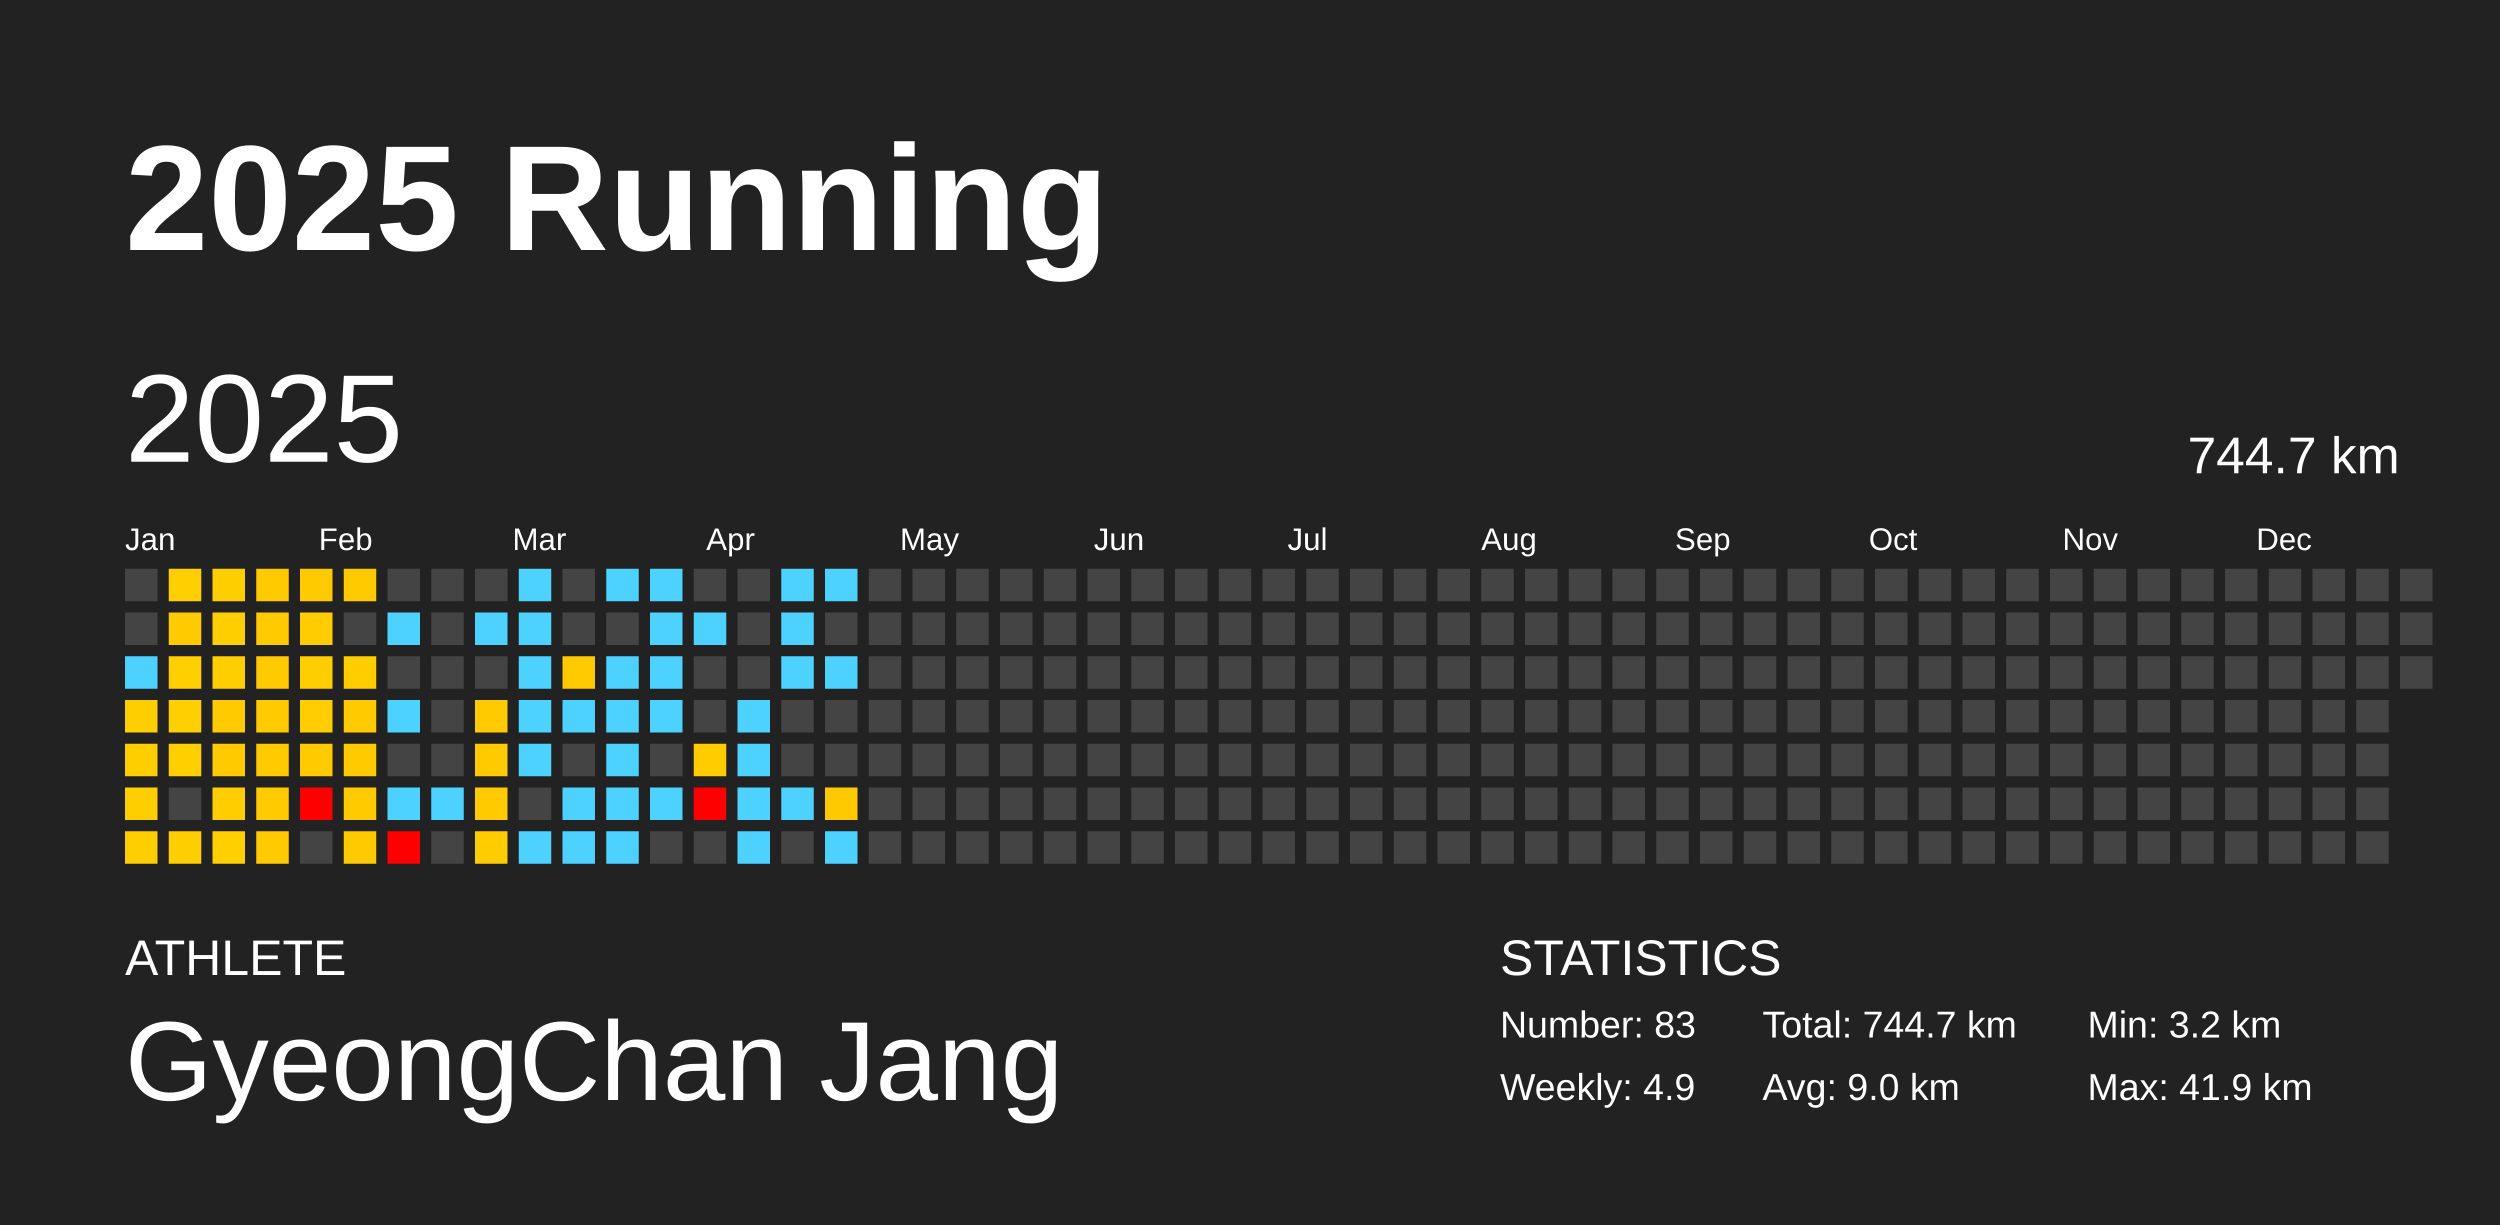
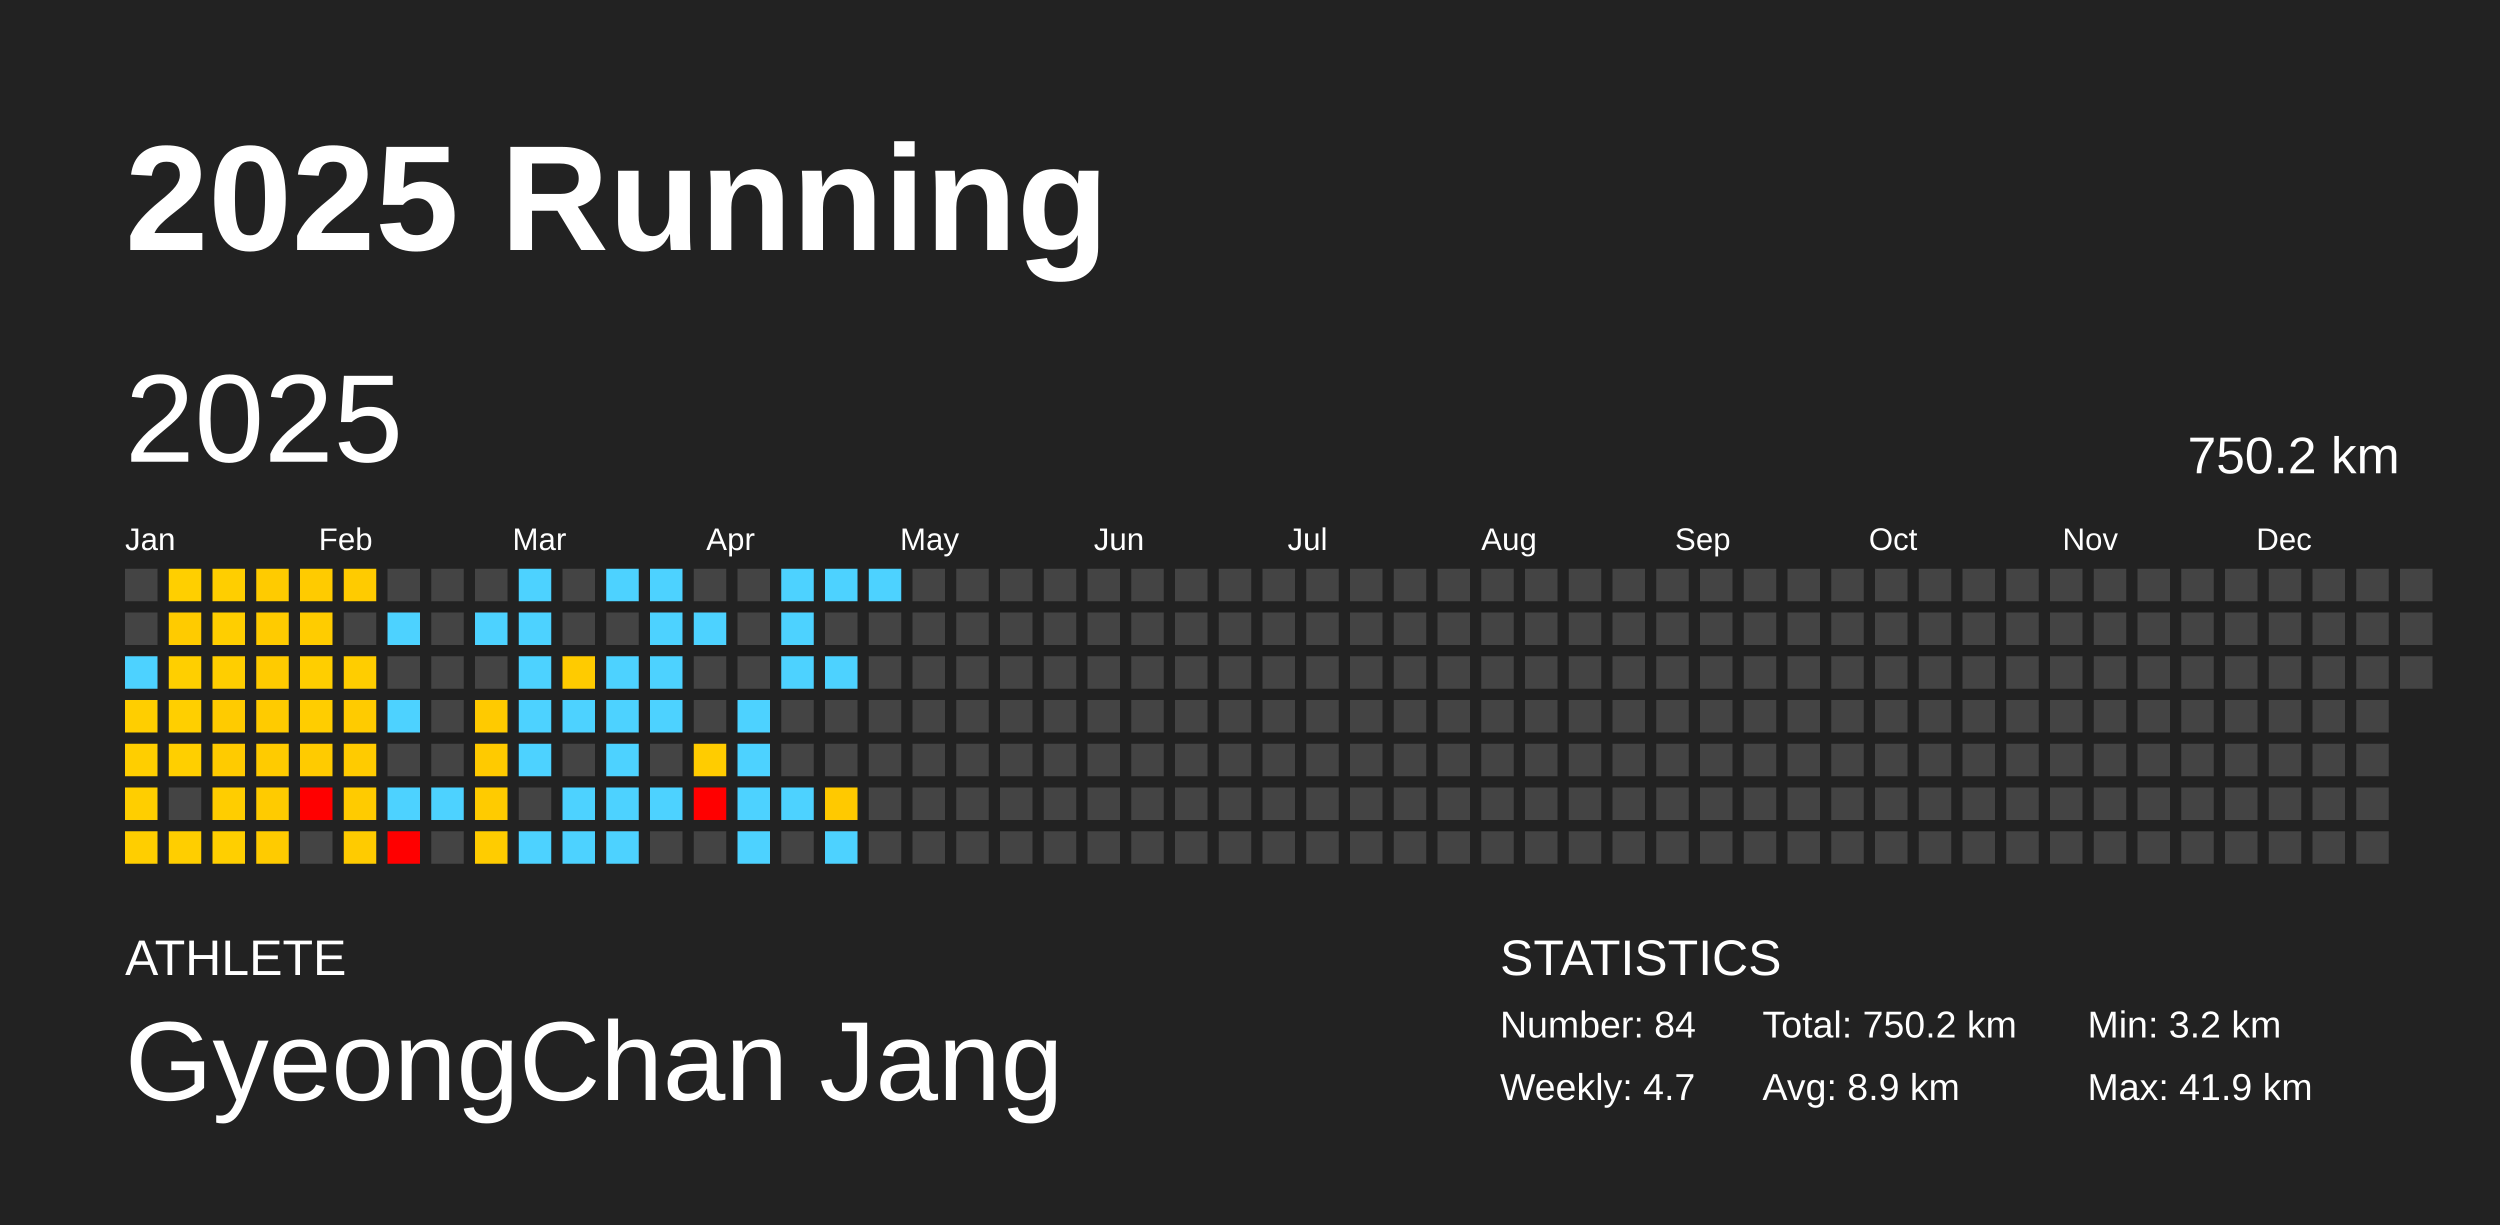
<svg xmlns="http://www.w3.org/2000/svg" baseProfile="full" height="98mm" version="1.1" viewBox="0,0,200,98" width="200mm">
  <defs />
  <rect fill="#222222" height="98" width="200" x="0" y="0" />
  <text fill="#FFFFFF" style="font-size:12px; font-family:Arial; font-weight:bold;" x="10" y="20">2025 Running</text>
  <text fill="#FFFFFF" style="font-size:4px; font-family:Arial" x="10" y="78">ATHLETE</text>
  <text fill="#FFFFFF" style="font-size:9px; font-family:Arial" x="10" y="88">GyeongChan Jang</text>
  <text fill="#FFFFFF" style="font-size:4px; font-family:Arial" x="120" y="78">STATISTICS</text>
-   <text fill="#FFFFFF" style="font-size:3px; font-family:Arial" x="120" y="83">Number: 83</text>
-   <text fill="#FFFFFF" style="font-size:3px; font-family:Arial" x="120" y="88">Weekly: 4.9</text>
-   <text fill="#FFFFFF" style="font-size:3px; font-family:Arial" x="141" y="83">Total: 744.7 km</text>
-   <text fill="#FFFFFF" style="font-size:3px; font-family:Arial" x="141" y="88">Avg: 9.0 km</text>
+   <text fill="#FFFFFF" style="font-size:3px; font-family:Arial" x="120" y="83">Number: 84</text>
+   <text fill="#FFFFFF" style="font-size:3px; font-family:Arial" x="120" y="88">Weekly: 4.7</text>
+   <text fill="#FFFFFF" style="font-size:3px; font-family:Arial" x="141" y="83">Total: 750.2 km</text>
+   <text fill="#FFFFFF" style="font-size:3px; font-family:Arial" x="141" y="88">Avg: 8.9 km</text>
  <text fill="#FFFFFF" style="font-size:3px; font-family:Arial" x="167" y="83">Min: 3.2 km</text>
  <text fill="#FFFFFF" style="font-size:3px; font-family:Arial" x="167" y="88">Max: 41.9 km</text>
  <text dominant-baseline="hanging" fill="#FFFFFF" style="font-size:10.0px; font-family:Arial;" x="10" y="30">2025</text>
-   <text dominant-baseline="hanging" fill="#FFFFFF" style="font-size:4.125px; font-family:Arial;" x="175" y="35">744.7 km</text>
+   <text dominant-baseline="hanging" fill="#FFFFFF" style="font-size:4.125px; font-family:Arial;" x="175" y="35">750.2 km</text>
  <text fill="#FFFFFF" style="font-size:2.5px; font-family:Arial" x="10.0" y="44">Jan</text>
  <text fill="#FFFFFF" style="font-size:2.5px; font-family:Arial" x="25.5" y="44">Feb</text>
  <text fill="#FFFFFF" style="font-size:2.5px; font-family:Arial" x="41.0" y="44">Mar</text>
  <text fill="#FFFFFF" style="font-size:2.5px; font-family:Arial" x="56.5" y="44">Apr</text>
  <text fill="#FFFFFF" style="font-size:2.5px; font-family:Arial" x="72.0" y="44">May</text>
  <text fill="#FFFFFF" style="font-size:2.5px; font-family:Arial" x="87.5" y="44">Jun</text>
  <text fill="#FFFFFF" style="font-size:2.5px; font-family:Arial" x="103.0" y="44">Jul</text>
  <text fill="#FFFFFF" style="font-size:2.5px; font-family:Arial" x="118.5" y="44">Aug</text>
  <text fill="#FFFFFF" style="font-size:2.5px; font-family:Arial" x="134.0" y="44">Sep</text>
  <text fill="#FFFFFF" style="font-size:2.5px; font-family:Arial" x="149.5" y="44">Oct</text>
  <text fill="#FFFFFF" style="font-size:2.5px; font-family:Arial" x="165.0" y="44">Nov</text>
  <text fill="#FFFFFF" style="font-size:2.5px; font-family:Arial" x="180.5" y="44">Dec</text>
  <rect fill="#444444" height="2.6" width="2.6" x="10.0" y="45.5" />
  <rect fill="#444444" height="2.6" width="2.6" x="10.0" y="49.0" />
  <rect fill="#4dd2ff" height="2.6" width="2.6" x="10.0" y="52.5" />
  <rect fill="#ffce00" height="2.6" width="2.6" x="10.0" y="56.0" />
  <rect fill="#ffce00" height="2.6" width="2.6" x="10.0" y="59.5" />
  <rect fill="#ffce00" height="2.6" width="2.6" x="10.0" y="63.0" />
  <rect fill="#ffce00" height="2.6" width="2.6" x="10.0" y="66.5" />
  <rect fill="#ffcf00" height="2.6" width="2.6" x="13.5" y="45.5" />
  <rect fill="#ffcb00" height="2.6" width="2.6" x="13.5" y="49.0" />
  <rect fill="#ffcf00" height="2.6" width="2.6" x="13.5" y="52.5" />
  <rect fill="#ffcf00" height="2.6" width="2.6" x="13.5" y="56.0" />
  <rect fill="#ffcf00" height="2.6" width="2.6" x="13.5" y="59.5" />
  <rect fill="#444444" height="2.6" width="2.6" x="13.5" y="63.0" />
  <rect fill="#ffce00" height="2.6" width="2.6" x="13.5" y="66.5" />
  <rect fill="#ffce00" height="2.6" width="2.6" x="17.0" y="45.5" />
  <rect fill="#ffce00" height="2.6" width="2.6" x="17.0" y="49.0" />
  <rect fill="#ffce00" height="2.6" width="2.6" x="17.0" y="52.5" />
  <rect fill="#ffcb00" height="2.6" width="2.6" x="17.0" y="56.0" />
  <rect fill="#ffcb00" height="2.6" width="2.6" x="17.0" y="59.5" />
  <rect fill="#ffcd00" height="2.6" width="2.6" x="17.0" y="63.0" />
  <rect fill="#ffcf00" height="2.6" width="2.6" x="17.0" y="66.5" />
  <rect fill="#ffcb00" height="2.6" width="2.6" x="20.5" y="45.5" />
  <rect fill="#ffcb00" height="2.6" width="2.6" x="20.5" y="49.0" />
  <rect fill="#ffcb00" height="2.6" width="2.6" x="20.5" y="52.5" />
  <rect fill="#ffcb00" height="2.6" width="2.6" x="20.5" y="56.0" />
  <rect fill="#ffcb00" height="2.6" width="2.6" x="20.5" y="59.5" />
  <rect fill="#ffcb00" height="2.6" width="2.6" x="20.5" y="63.0" />
  <rect fill="#ffcb00" height="2.6" width="2.6" x="20.5" y="66.5" />
  <rect fill="#ffcb00" height="2.6" width="2.6" x="24.0" y="45.5" />
  <rect fill="#ffcc00" height="2.6" width="2.6" x="24.0" y="49.0" />
  <rect fill="#ffce00" height="2.6" width="2.6" x="24.0" y="52.5" />
  <rect fill="#ffcd00" height="2.6" width="2.6" x="24.0" y="56.0" />
  <rect fill="#ffcb00" height="2.6" width="2.6" x="24.0" y="59.5" />
  <rect fill="red" height="2.6" width="2.6" x="24.0" y="63.0" />
  <rect fill="#444444" height="2.6" width="2.6" x="24.0" y="66.5" />
  <rect fill="#ffcb00" height="2.6" width="2.6" x="27.5" y="45.5" />
  <rect fill="#444444" height="2.6" width="2.6" x="27.5" y="49.0" />
  <rect fill="#ffcd00" height="2.6" width="2.6" x="27.5" y="52.5" />
  <rect fill="#ffcb00" height="2.6" width="2.6" x="27.5" y="56.0" />
  <rect fill="#ffcb00" height="2.6" width="2.6" x="27.5" y="59.5" />
  <rect fill="#ffcb00" height="2.6" width="2.6" x="27.5" y="63.0" />
  <rect fill="#ffcb00" height="2.6" width="2.6" x="27.5" y="66.5" />
  <rect fill="#444444" height="2.6" width="2.6" x="31.0" y="45.5" />
  <rect fill="#4dd2ff" height="2.6" width="2.6" x="31.0" y="49.0" />
  <rect fill="#444444" height="2.6" width="2.6" x="31.0" y="52.5" />
  <rect fill="#4dd2ff" height="2.6" width="2.6" x="31.0" y="56.0" />
  <rect fill="#444444" height="2.6" width="2.6" x="31.0" y="59.5" />
  <rect fill="#4dd2ff" height="2.6" width="2.6" x="31.0" y="63.0" />
  <rect fill="red" height="2.6" width="2.6" x="31.0" y="66.5" />
  <rect fill="#444444" height="2.6" width="2.6" x="34.5" y="45.5" />
  <rect fill="#444444" height="2.6" width="2.6" x="34.5" y="49.0" />
  <rect fill="#444444" height="2.6" width="2.6" x="34.5" y="52.5" />
  <rect fill="#444444" height="2.6" width="2.6" x="34.5" y="56.0" />
  <rect fill="#444444" height="2.6" width="2.6" x="34.5" y="59.5" />
  <rect fill="#4dd2ff" height="2.6" width="2.6" x="34.5" y="63.0" />
  <rect fill="#444444" height="2.6" width="2.6" x="34.5" y="66.5" />
  <rect fill="#444444" height="2.6" width="2.6" x="38.0" y="45.5" />
  <rect fill="#4dd2ff" height="2.6" width="2.6" x="38.0" y="49.0" />
  <rect fill="#444444" height="2.6" width="2.6" x="38.0" y="52.5" />
  <rect fill="#ffca00" height="2.6" width="2.6" x="38.0" y="56.0" />
  <rect fill="#ffca00" height="2.6" width="2.6" x="38.0" y="59.5" />
  <rect fill="#ffcb00" height="2.6" width="2.6" x="38.0" y="63.0" />
  <rect fill="#ffcc00" height="2.6" width="2.6" x="38.0" y="66.5" />
  <rect fill="#4dd2ff" height="2.6" width="2.6" x="41.5" y="45.5" />
  <rect fill="#4dd2ff" height="2.6" width="2.6" x="41.5" y="49.0" />
  <rect fill="#4dd2ff" height="2.6" width="2.6" x="41.5" y="52.5" />
  <rect fill="#4dd2ff" height="2.6" width="2.6" x="41.5" y="56.0" />
  <rect fill="#4dd2ff" height="2.6" width="2.6" x="41.5" y="59.5" />
  <rect fill="#444444" height="2.6" width="2.6" x="41.5" y="63.0" />
  <rect fill="#4dd2ff" height="2.6" width="2.6" x="41.5" y="66.5" />
  <rect fill="#444444" height="2.6" width="2.6" x="45.0" y="45.5" />
  <rect fill="#444444" height="2.6" width="2.6" x="45.0" y="49.0" />
  <rect fill="#ffcb00" height="2.6" width="2.6" x="45.0" y="52.5" />
  <rect fill="#4dd2ff" height="2.6" width="2.6" x="45.0" y="56.0" />
  <rect fill="#444444" height="2.6" width="2.6" x="45.0" y="59.5" />
  <rect fill="#4dd2ff" height="2.6" width="2.6" x="45.0" y="63.0" />
  <rect fill="#4dd2ff" height="2.6" width="2.6" x="45.0" y="66.5" />
  <rect fill="#4dd2ff" height="2.6" width="2.6" x="48.5" y="45.5" />
  <rect fill="#444444" height="2.6" width="2.6" x="48.5" y="49.0" />
  <rect fill="#4dd2ff" height="2.6" width="2.6" x="48.5" y="52.5" />
  <rect fill="#4dd2ff" height="2.6" width="2.6" x="48.5" y="56.0" />
  <rect fill="#4dd2ff" height="2.6" width="2.6" x="48.5" y="59.5" />
  <rect fill="#4dd2ff" height="2.6" width="2.6" x="48.5" y="63.0" />
  <rect fill="#4dd2ff" height="2.6" width="2.6" x="48.5" y="66.5" />
  <rect fill="#4dd2ff" height="2.6" width="2.6" x="52.0" y="45.5" />
  <rect fill="#4dd2ff" height="2.6" width="2.6" x="52.0" y="49.0" />
  <rect fill="#4dd2ff" height="2.6" width="2.6" x="52.0" y="52.5" />
  <rect fill="#4dd2ff" height="2.6" width="2.6" x="52.0" y="56.0" />
  <rect fill="#444444" height="2.6" width="2.6" x="52.0" y="59.5" />
  <rect fill="#4dd2ff" height="2.6" width="2.6" x="52.0" y="63.0" />
  <rect fill="#444444" height="2.6" width="2.6" x="52.0" y="66.5" />
  <rect fill="#444444" height="2.6" width="2.6" x="55.5" y="45.5" />
  <rect fill="#4dd2ff" height="2.6" width="2.6" x="55.5" y="49.0" />
  <rect fill="#444444" height="2.6" width="2.6" x="55.5" y="52.5" />
  <rect fill="#444444" height="2.6" width="2.6" x="55.5" y="56.0" />
  <rect fill="#ffcc00" height="2.6" width="2.6" x="55.5" y="59.5" />
  <rect fill="red" height="2.6" width="2.6" x="55.5" y="63.0" />
  <rect fill="#444444" height="2.6" width="2.6" x="55.5" y="66.5" />
  <rect fill="#444444" height="2.6" width="2.6" x="59.0" y="45.5" />
  <rect fill="#444444" height="2.6" width="2.6" x="59.0" y="49.0" />
  <rect fill="#444444" height="2.6" width="2.6" x="59.0" y="52.5" />
  <rect fill="#4dd2ff" height="2.6" width="2.6" x="59.0" y="56.0" />
  <rect fill="#4dd2ff" height="2.6" width="2.6" x="59.0" y="59.5" />
  <rect fill="#4dd2ff" height="2.6" width="2.6" x="59.0" y="63.0" />
  <rect fill="#4dd2ff" height="2.6" width="2.6" x="59.0" y="66.5" />
  <rect fill="#4dd2ff" height="2.6" width="2.6" x="62.5" y="45.5" />
  <rect fill="#4dd2ff" height="2.6" width="2.6" x="62.5" y="49.0" />
  <rect fill="#4dd2ff" height="2.6" width="2.6" x="62.5" y="52.5" />
  <rect fill="#444444" height="2.6" width="2.6" x="62.5" y="56.0" />
  <rect fill="#444444" height="2.6" width="2.6" x="62.5" y="59.5" />
  <rect fill="#4dd2ff" height="2.6" width="2.6" x="62.5" y="63.0" />
  <rect fill="#444444" height="2.6" width="2.6" x="62.5" y="66.5" />
  <rect fill="#4dd2ff" height="2.6" width="2.6" x="66.0" y="45.5" />
  <rect fill="#444444" height="2.6" width="2.6" x="66.0" y="49.0" />
  <rect fill="#4dd2ff" height="2.6" width="2.6" x="66.0" y="52.5" />
  <rect fill="#444444" height="2.6" width="2.6" x="66.0" y="56.0" />
  <rect fill="#444444" height="2.6" width="2.6" x="66.0" y="59.5" />
  <rect fill="#ffc900" height="2.6" width="2.6" x="66.0" y="63.0" />
  <rect fill="#4dd2ff" height="2.6" width="2.6" x="66.0" y="66.5" />
-   <rect fill="#444444" height="2.6" width="2.6" x="69.5" y="45.5" />
+   <rect fill="#4dd2ff" height="2.6" width="2.6" x="69.5" y="45.5" />
  <rect fill="#444444" height="2.6" width="2.6" x="69.5" y="49.0" />
  <rect fill="#444444" height="2.6" width="2.6" x="69.5" y="52.5" />
  <rect fill="#444444" height="2.6" width="2.6" x="69.5" y="56.0" />
  <rect fill="#444444" height="2.6" width="2.6" x="69.5" y="59.5" />
  <rect fill="#444444" height="2.6" width="2.6" x="69.5" y="63.0" />
  <rect fill="#444444" height="2.6" width="2.6" x="69.5" y="66.5" />
  <rect fill="#444444" height="2.6" width="2.6" x="73.0" y="45.5" />
  <rect fill="#444444" height="2.6" width="2.6" x="73.0" y="49.0" />
  <rect fill="#444444" height="2.6" width="2.6" x="73.0" y="52.5" />
  <rect fill="#444444" height="2.6" width="2.6" x="73.0" y="56.0" />
  <rect fill="#444444" height="2.6" width="2.6" x="73.0" y="59.5" />
  <rect fill="#444444" height="2.6" width="2.6" x="73.0" y="63.0" />
  <rect fill="#444444" height="2.6" width="2.6" x="73.0" y="66.5" />
  <rect fill="#444444" height="2.6" width="2.6" x="76.5" y="45.5" />
  <rect fill="#444444" height="2.6" width="2.6" x="76.5" y="49.0" />
  <rect fill="#444444" height="2.6" width="2.6" x="76.5" y="52.5" />
  <rect fill="#444444" height="2.6" width="2.6" x="76.5" y="56.0" />
  <rect fill="#444444" height="2.6" width="2.6" x="76.5" y="59.5" />
  <rect fill="#444444" height="2.6" width="2.6" x="76.5" y="63.0" />
  <rect fill="#444444" height="2.6" width="2.6" x="76.5" y="66.5" />
  <rect fill="#444444" height="2.6" width="2.6" x="80.0" y="45.5" />
  <rect fill="#444444" height="2.6" width="2.6" x="80.0" y="49.0" />
  <rect fill="#444444" height="2.6" width="2.6" x="80.0" y="52.5" />
  <rect fill="#444444" height="2.6" width="2.6" x="80.0" y="56.0" />
  <rect fill="#444444" height="2.6" width="2.6" x="80.0" y="59.5" />
  <rect fill="#444444" height="2.6" width="2.6" x="80.0" y="63.0" />
  <rect fill="#444444" height="2.6" width="2.6" x="80.0" y="66.5" />
  <rect fill="#444444" height="2.6" width="2.6" x="83.5" y="45.5" />
  <rect fill="#444444" height="2.6" width="2.6" x="83.5" y="49.0" />
  <rect fill="#444444" height="2.6" width="2.6" x="83.5" y="52.5" />
  <rect fill="#444444" height="2.6" width="2.6" x="83.5" y="56.0" />
  <rect fill="#444444" height="2.6" width="2.6" x="83.5" y="59.5" />
  <rect fill="#444444" height="2.6" width="2.6" x="83.5" y="63.0" />
  <rect fill="#444444" height="2.6" width="2.6" x="83.5" y="66.5" />
  <rect fill="#444444" height="2.6" width="2.6" x="87.0" y="45.5" />
  <rect fill="#444444" height="2.6" width="2.6" x="87.0" y="49.0" />
  <rect fill="#444444" height="2.6" width="2.6" x="87.0" y="52.5" />
  <rect fill="#444444" height="2.6" width="2.6" x="87.0" y="56.0" />
  <rect fill="#444444" height="2.6" width="2.6" x="87.0" y="59.5" />
  <rect fill="#444444" height="2.6" width="2.6" x="87.0" y="63.0" />
  <rect fill="#444444" height="2.6" width="2.6" x="87.0" y="66.5" />
  <rect fill="#444444" height="2.6" width="2.6" x="90.5" y="45.5" />
  <rect fill="#444444" height="2.6" width="2.6" x="90.5" y="49.0" />
  <rect fill="#444444" height="2.6" width="2.6" x="90.5" y="52.5" />
  <rect fill="#444444" height="2.6" width="2.6" x="90.5" y="56.0" />
  <rect fill="#444444" height="2.6" width="2.6" x="90.5" y="59.5" />
  <rect fill="#444444" height="2.6" width="2.6" x="90.5" y="63.0" />
  <rect fill="#444444" height="2.6" width="2.6" x="90.5" y="66.5" />
  <rect fill="#444444" height="2.6" width="2.6" x="94.0" y="45.5" />
  <rect fill="#444444" height="2.6" width="2.6" x="94.0" y="49.0" />
  <rect fill="#444444" height="2.6" width="2.6" x="94.0" y="52.5" />
  <rect fill="#444444" height="2.6" width="2.6" x="94.0" y="56.0" />
  <rect fill="#444444" height="2.6" width="2.6" x="94.0" y="59.5" />
  <rect fill="#444444" height="2.6" width="2.6" x="94.0" y="63.0" />
  <rect fill="#444444" height="2.6" width="2.6" x="94.0" y="66.5" />
  <rect fill="#444444" height="2.6" width="2.6" x="97.5" y="45.5" />
  <rect fill="#444444" height="2.6" width="2.6" x="97.5" y="49.0" />
  <rect fill="#444444" height="2.6" width="2.6" x="97.5" y="52.5" />
  <rect fill="#444444" height="2.6" width="2.6" x="97.5" y="56.0" />
  <rect fill="#444444" height="2.6" width="2.6" x="97.5" y="59.5" />
  <rect fill="#444444" height="2.6" width="2.6" x="97.5" y="63.0" />
  <rect fill="#444444" height="2.6" width="2.6" x="97.5" y="66.5" />
  <rect fill="#444444" height="2.6" width="2.6" x="101.0" y="45.5" />
  <rect fill="#444444" height="2.6" width="2.6" x="101.0" y="49.0" />
  <rect fill="#444444" height="2.6" width="2.6" x="101.0" y="52.5" />
  <rect fill="#444444" height="2.6" width="2.6" x="101.0" y="56.0" />
  <rect fill="#444444" height="2.6" width="2.6" x="101.0" y="59.5" />
  <rect fill="#444444" height="2.6" width="2.6" x="101.0" y="63.0" />
  <rect fill="#444444" height="2.6" width="2.6" x="101.0" y="66.5" />
  <rect fill="#444444" height="2.6" width="2.6" x="104.5" y="45.5" />
  <rect fill="#444444" height="2.6" width="2.6" x="104.5" y="49.0" />
  <rect fill="#444444" height="2.6" width="2.6" x="104.5" y="52.5" />
  <rect fill="#444444" height="2.6" width="2.6" x="104.5" y="56.0" />
  <rect fill="#444444" height="2.6" width="2.6" x="104.5" y="59.5" />
  <rect fill="#444444" height="2.6" width="2.6" x="104.5" y="63.0" />
  <rect fill="#444444" height="2.6" width="2.6" x="104.5" y="66.5" />
  <rect fill="#444444" height="2.6" width="2.6" x="108.0" y="45.5" />
  <rect fill="#444444" height="2.6" width="2.6" x="108.0" y="49.0" />
  <rect fill="#444444" height="2.6" width="2.6" x="108.0" y="52.5" />
  <rect fill="#444444" height="2.6" width="2.6" x="108.0" y="56.0" />
  <rect fill="#444444" height="2.6" width="2.6" x="108.0" y="59.5" />
  <rect fill="#444444" height="2.6" width="2.6" x="108.0" y="63.0" />
  <rect fill="#444444" height="2.6" width="2.6" x="108.0" y="66.5" />
  <rect fill="#444444" height="2.6" width="2.6" x="111.5" y="45.5" />
  <rect fill="#444444" height="2.6" width="2.6" x="111.5" y="49.0" />
  <rect fill="#444444" height="2.6" width="2.6" x="111.5" y="52.5" />
  <rect fill="#444444" height="2.6" width="2.6" x="111.5" y="56.0" />
  <rect fill="#444444" height="2.6" width="2.6" x="111.5" y="59.5" />
  <rect fill="#444444" height="2.6" width="2.6" x="111.5" y="63.0" />
  <rect fill="#444444" height="2.6" width="2.6" x="111.5" y="66.5" />
  <rect fill="#444444" height="2.6" width="2.6" x="115.0" y="45.5" />
  <rect fill="#444444" height="2.6" width="2.6" x="115.0" y="49.0" />
  <rect fill="#444444" height="2.6" width="2.6" x="115.0" y="52.5" />
  <rect fill="#444444" height="2.6" width="2.6" x="115.0" y="56.0" />
  <rect fill="#444444" height="2.6" width="2.6" x="115.0" y="59.5" />
  <rect fill="#444444" height="2.6" width="2.6" x="115.0" y="63.0" />
  <rect fill="#444444" height="2.6" width="2.6" x="115.0" y="66.5" />
  <rect fill="#444444" height="2.6" width="2.6" x="118.5" y="45.5" />
  <rect fill="#444444" height="2.6" width="2.6" x="118.5" y="49.0" />
  <rect fill="#444444" height="2.6" width="2.6" x="118.5" y="52.5" />
  <rect fill="#444444" height="2.6" width="2.6" x="118.5" y="56.0" />
  <rect fill="#444444" height="2.6" width="2.6" x="118.5" y="59.5" />
  <rect fill="#444444" height="2.6" width="2.6" x="118.5" y="63.0" />
  <rect fill="#444444" height="2.6" width="2.6" x="118.5" y="66.5" />
  <rect fill="#444444" height="2.6" width="2.6" x="122.0" y="45.5" />
  <rect fill="#444444" height="2.6" width="2.6" x="122.0" y="49.0" />
  <rect fill="#444444" height="2.6" width="2.6" x="122.0" y="52.5" />
  <rect fill="#444444" height="2.6" width="2.6" x="122.0" y="56.0" />
  <rect fill="#444444" height="2.6" width="2.6" x="122.0" y="59.5" />
  <rect fill="#444444" height="2.6" width="2.6" x="122.0" y="63.0" />
  <rect fill="#444444" height="2.6" width="2.6" x="122.0" y="66.5" />
  <rect fill="#444444" height="2.6" width="2.6" x="125.5" y="45.5" />
  <rect fill="#444444" height="2.6" width="2.6" x="125.5" y="49.0" />
  <rect fill="#444444" height="2.6" width="2.6" x="125.5" y="52.5" />
  <rect fill="#444444" height="2.6" width="2.6" x="125.5" y="56.0" />
  <rect fill="#444444" height="2.6" width="2.6" x="125.5" y="59.5" />
  <rect fill="#444444" height="2.6" width="2.6" x="125.5" y="63.0" />
  <rect fill="#444444" height="2.6" width="2.6" x="125.5" y="66.5" />
  <rect fill="#444444" height="2.6" width="2.6" x="129.0" y="45.5" />
  <rect fill="#444444" height="2.6" width="2.6" x="129.0" y="49.0" />
  <rect fill="#444444" height="2.6" width="2.6" x="129.0" y="52.5" />
  <rect fill="#444444" height="2.6" width="2.6" x="129.0" y="56.0" />
  <rect fill="#444444" height="2.6" width="2.6" x="129.0" y="59.5" />
  <rect fill="#444444" height="2.6" width="2.6" x="129.0" y="63.0" />
  <rect fill="#444444" height="2.6" width="2.6" x="129.0" y="66.5" />
  <rect fill="#444444" height="2.6" width="2.6" x="132.5" y="45.5" />
  <rect fill="#444444" height="2.6" width="2.6" x="132.5" y="49.0" />
  <rect fill="#444444" height="2.6" width="2.6" x="132.5" y="52.5" />
  <rect fill="#444444" height="2.6" width="2.6" x="132.5" y="56.0" />
  <rect fill="#444444" height="2.6" width="2.6" x="132.5" y="59.5" />
  <rect fill="#444444" height="2.6" width="2.6" x="132.5" y="63.0" />
  <rect fill="#444444" height="2.6" width="2.6" x="132.5" y="66.5" />
  <rect fill="#444444" height="2.6" width="2.6" x="136.0" y="45.5" />
  <rect fill="#444444" height="2.6" width="2.6" x="136.0" y="49.0" />
  <rect fill="#444444" height="2.6" width="2.6" x="136.0" y="52.5" />
  <rect fill="#444444" height="2.6" width="2.6" x="136.0" y="56.0" />
  <rect fill="#444444" height="2.6" width="2.6" x="136.0" y="59.5" />
  <rect fill="#444444" height="2.6" width="2.6" x="136.0" y="63.0" />
  <rect fill="#444444" height="2.6" width="2.6" x="136.0" y="66.5" />
  <rect fill="#444444" height="2.6" width="2.6" x="139.5" y="45.5" />
  <rect fill="#444444" height="2.6" width="2.6" x="139.5" y="49.0" />
  <rect fill="#444444" height="2.6" width="2.6" x="139.5" y="52.5" />
  <rect fill="#444444" height="2.6" width="2.6" x="139.5" y="56.0" />
  <rect fill="#444444" height="2.6" width="2.6" x="139.5" y="59.5" />
  <rect fill="#444444" height="2.6" width="2.6" x="139.5" y="63.0" />
  <rect fill="#444444" height="2.6" width="2.6" x="139.5" y="66.5" />
  <rect fill="#444444" height="2.6" width="2.6" x="143.0" y="45.5" />
  <rect fill="#444444" height="2.6" width="2.6" x="143.0" y="49.0" />
  <rect fill="#444444" height="2.6" width="2.6" x="143.0" y="52.5" />
  <rect fill="#444444" height="2.6" width="2.6" x="143.0" y="56.0" />
  <rect fill="#444444" height="2.6" width="2.6" x="143.0" y="59.5" />
  <rect fill="#444444" height="2.6" width="2.6" x="143.0" y="63.0" />
  <rect fill="#444444" height="2.6" width="2.6" x="143.0" y="66.5" />
  <rect fill="#444444" height="2.6" width="2.6" x="146.5" y="45.5" />
  <rect fill="#444444" height="2.6" width="2.6" x="146.5" y="49.0" />
  <rect fill="#444444" height="2.6" width="2.6" x="146.5" y="52.5" />
  <rect fill="#444444" height="2.6" width="2.6" x="146.5" y="56.0" />
  <rect fill="#444444" height="2.6" width="2.6" x="146.5" y="59.5" />
  <rect fill="#444444" height="2.6" width="2.6" x="146.5" y="63.0" />
  <rect fill="#444444" height="2.6" width="2.6" x="146.5" y="66.5" />
  <rect fill="#444444" height="2.6" width="2.6" x="150.0" y="45.5" />
  <rect fill="#444444" height="2.6" width="2.6" x="150.0" y="49.0" />
  <rect fill="#444444" height="2.6" width="2.6" x="150.0" y="52.5" />
  <rect fill="#444444" height="2.6" width="2.6" x="150.0" y="56.0" />
  <rect fill="#444444" height="2.6" width="2.6" x="150.0" y="59.5" />
  <rect fill="#444444" height="2.6" width="2.6" x="150.0" y="63.0" />
  <rect fill="#444444" height="2.6" width="2.6" x="150.0" y="66.5" />
  <rect fill="#444444" height="2.6" width="2.6" x="153.5" y="45.5" />
  <rect fill="#444444" height="2.6" width="2.6" x="153.5" y="49.0" />
  <rect fill="#444444" height="2.6" width="2.6" x="153.5" y="52.5" />
  <rect fill="#444444" height="2.6" width="2.6" x="153.5" y="56.0" />
  <rect fill="#444444" height="2.6" width="2.6" x="153.5" y="59.5" />
  <rect fill="#444444" height="2.6" width="2.6" x="153.5" y="63.0" />
  <rect fill="#444444" height="2.6" width="2.6" x="153.5" y="66.5" />
  <rect fill="#444444" height="2.6" width="2.6" x="157.0" y="45.5" />
  <rect fill="#444444" height="2.6" width="2.6" x="157.0" y="49.0" />
  <rect fill="#444444" height="2.6" width="2.6" x="157.0" y="52.5" />
  <rect fill="#444444" height="2.6" width="2.6" x="157.0" y="56.0" />
  <rect fill="#444444" height="2.6" width="2.6" x="157.0" y="59.5" />
  <rect fill="#444444" height="2.6" width="2.6" x="157.0" y="63.0" />
  <rect fill="#444444" height="2.6" width="2.6" x="157.0" y="66.5" />
  <rect fill="#444444" height="2.6" width="2.6" x="160.5" y="45.5" />
  <rect fill="#444444" height="2.6" width="2.6" x="160.5" y="49.0" />
  <rect fill="#444444" height="2.6" width="2.6" x="160.5" y="52.5" />
  <rect fill="#444444" height="2.6" width="2.6" x="160.5" y="56.0" />
  <rect fill="#444444" height="2.6" width="2.6" x="160.5" y="59.5" />
  <rect fill="#444444" height="2.6" width="2.6" x="160.5" y="63.0" />
  <rect fill="#444444" height="2.6" width="2.6" x="160.5" y="66.5" />
  <rect fill="#444444" height="2.6" width="2.6" x="164.0" y="45.5" />
  <rect fill="#444444" height="2.6" width="2.6" x="164.0" y="49.0" />
  <rect fill="#444444" height="2.6" width="2.6" x="164.0" y="52.5" />
  <rect fill="#444444" height="2.6" width="2.6" x="164.0" y="56.0" />
  <rect fill="#444444" height="2.6" width="2.6" x="164.0" y="59.5" />
  <rect fill="#444444" height="2.6" width="2.6" x="164.0" y="63.0" />
  <rect fill="#444444" height="2.6" width="2.6" x="164.0" y="66.5" />
  <rect fill="#444444" height="2.6" width="2.6" x="167.5" y="45.5" />
  <rect fill="#444444" height="2.6" width="2.6" x="167.5" y="49.0" />
  <rect fill="#444444" height="2.6" width="2.6" x="167.5" y="52.5" />
  <rect fill="#444444" height="2.6" width="2.6" x="167.5" y="56.0" />
  <rect fill="#444444" height="2.6" width="2.6" x="167.5" y="59.5" />
  <rect fill="#444444" height="2.6" width="2.6" x="167.5" y="63.0" />
  <rect fill="#444444" height="2.6" width="2.6" x="167.5" y="66.5" />
  <rect fill="#444444" height="2.6" width="2.6" x="171.0" y="45.5" />
  <rect fill="#444444" height="2.6" width="2.6" x="171.0" y="49.0" />
  <rect fill="#444444" height="2.6" width="2.6" x="171.0" y="52.5" />
  <rect fill="#444444" height="2.6" width="2.6" x="171.0" y="56.0" />
  <rect fill="#444444" height="2.6" width="2.6" x="171.0" y="59.5" />
  <rect fill="#444444" height="2.6" width="2.6" x="171.0" y="63.0" />
  <rect fill="#444444" height="2.6" width="2.6" x="171.0" y="66.5" />
  <rect fill="#444444" height="2.6" width="2.6" x="174.5" y="45.5" />
  <rect fill="#444444" height="2.6" width="2.6" x="174.5" y="49.0" />
  <rect fill="#444444" height="2.6" width="2.6" x="174.5" y="52.5" />
  <rect fill="#444444" height="2.6" width="2.6" x="174.5" y="56.0" />
  <rect fill="#444444" height="2.6" width="2.6" x="174.5" y="59.5" />
  <rect fill="#444444" height="2.6" width="2.6" x="174.5" y="63.0" />
  <rect fill="#444444" height="2.6" width="2.6" x="174.5" y="66.5" />
  <rect fill="#444444" height="2.6" width="2.6" x="178.0" y="45.5" />
  <rect fill="#444444" height="2.6" width="2.6" x="178.0" y="49.0" />
  <rect fill="#444444" height="2.6" width="2.6" x="178.0" y="52.5" />
  <rect fill="#444444" height="2.6" width="2.6" x="178.0" y="56.0" />
  <rect fill="#444444" height="2.6" width="2.6" x="178.0" y="59.5" />
  <rect fill="#444444" height="2.6" width="2.6" x="178.0" y="63.0" />
  <rect fill="#444444" height="2.6" width="2.6" x="178.0" y="66.5" />
  <rect fill="#444444" height="2.6" width="2.6" x="181.5" y="45.5" />
  <rect fill="#444444" height="2.6" width="2.6" x="181.5" y="49.0" />
  <rect fill="#444444" height="2.6" width="2.6" x="181.5" y="52.5" />
  <rect fill="#444444" height="2.6" width="2.6" x="181.5" y="56.0" />
  <rect fill="#444444" height="2.6" width="2.6" x="181.5" y="59.5" />
  <rect fill="#444444" height="2.6" width="2.6" x="181.5" y="63.0" />
  <rect fill="#444444" height="2.6" width="2.6" x="181.5" y="66.5" />
  <rect fill="#444444" height="2.6" width="2.6" x="185.0" y="45.5" />
  <rect fill="#444444" height="2.6" width="2.6" x="185.0" y="49.0" />
  <rect fill="#444444" height="2.6" width="2.6" x="185.0" y="52.5" />
  <rect fill="#444444" height="2.6" width="2.6" x="185.0" y="56.0" />
  <rect fill="#444444" height="2.6" width="2.6" x="185.0" y="59.5" />
  <rect fill="#444444" height="2.6" width="2.6" x="185.0" y="63.0" />
  <rect fill="#444444" height="2.6" width="2.6" x="185.0" y="66.5" />
  <rect fill="#444444" height="2.6" width="2.6" x="188.5" y="45.5" />
  <rect fill="#444444" height="2.6" width="2.6" x="188.5" y="49.0" />
  <rect fill="#444444" height="2.6" width="2.6" x="188.5" y="52.5" />
  <rect fill="#444444" height="2.6" width="2.6" x="188.5" y="56.0" />
  <rect fill="#444444" height="2.6" width="2.6" x="188.5" y="59.5" />
  <rect fill="#444444" height="2.6" width="2.6" x="188.5" y="63.0" />
  <rect fill="#444444" height="2.6" width="2.6" x="188.5" y="66.5" />
  <rect fill="#444444" height="2.6" width="2.6" x="192.0" y="45.5" />
  <rect fill="#444444" height="2.6" width="2.6" x="192.0" y="49.0" />
  <rect fill="#444444" height="2.6" width="2.6" x="192.0" y="52.5" />
</svg>
